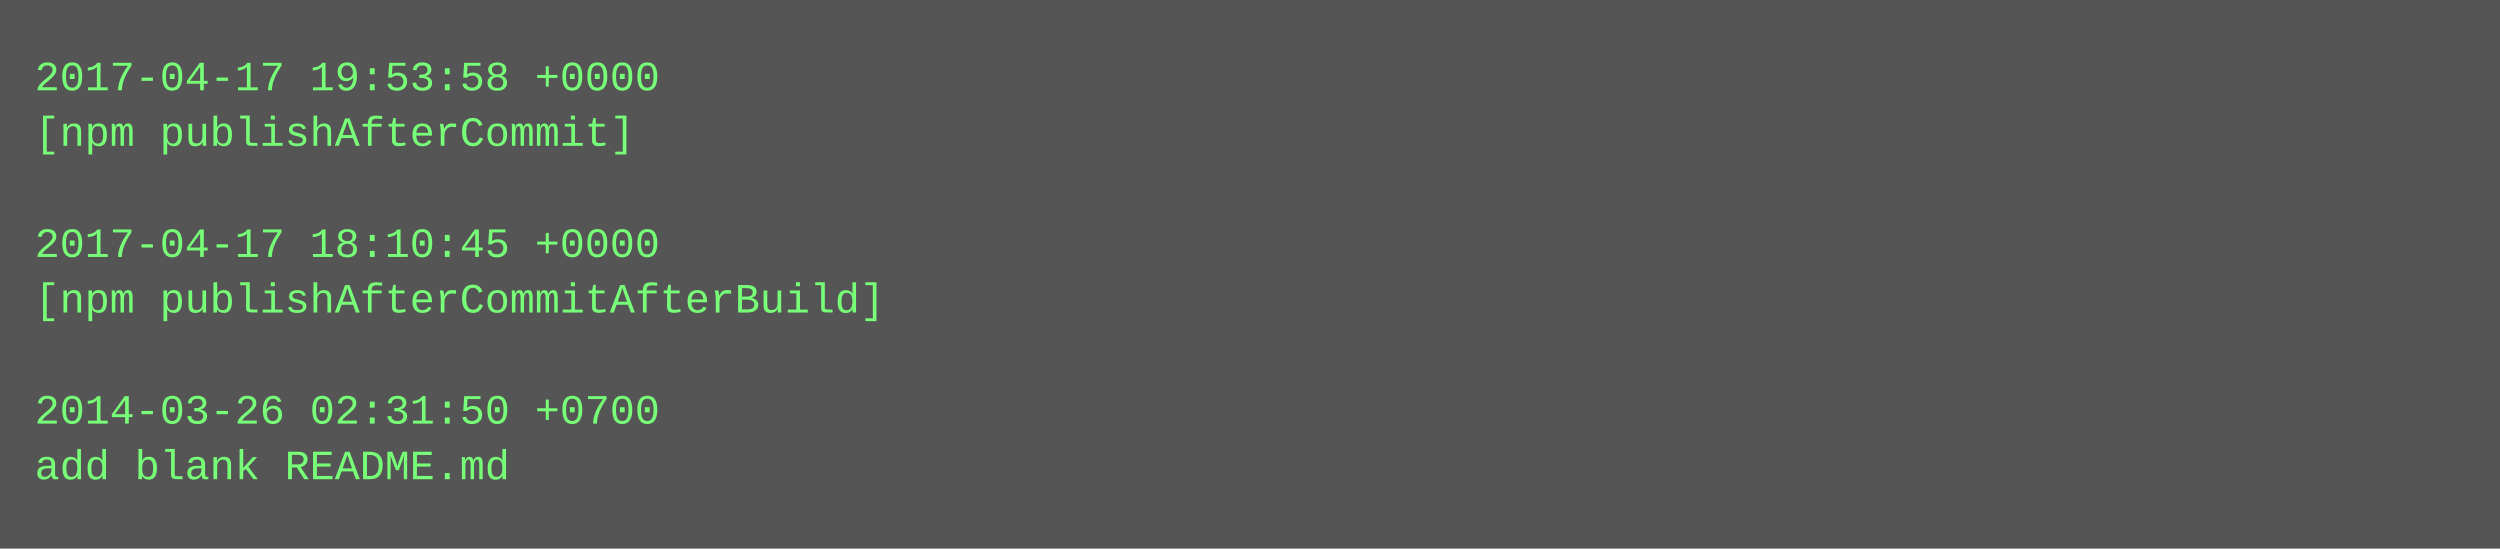
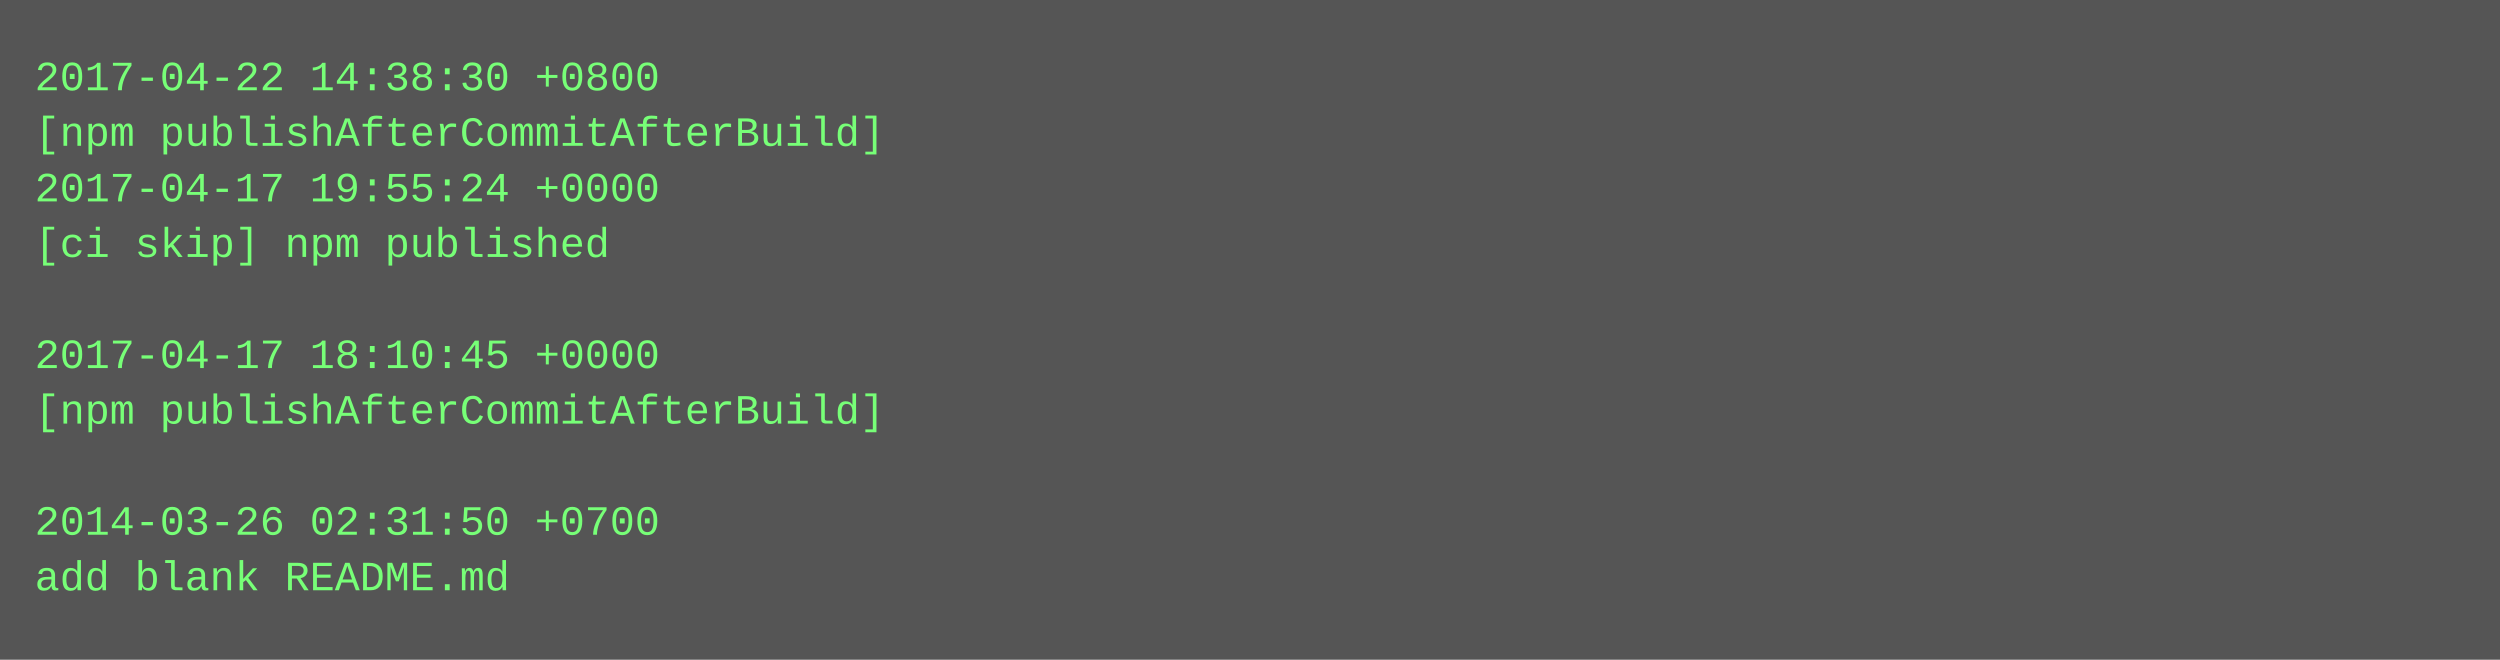
- <svg xmlns="http://www.w3.org/2000/svg" height="158" width="720">
-   <rect height="158" fill="#555" width="720" />
+ <svg xmlns="http://www.w3.org/2000/svg" height="190" width="720">
+   <rect height="190" fill="#555" width="720" />
  <text fill="#7f7" font-family="Courier New" font-size="12" xml:space="preserve">
-     <tspan x="10" y="26">2017-04-17 19:53:58 +0000</tspan>
-     <tspan x="10" y="42">[npm publishAfterCommit]</tspan>
-     <tspan x="10" y="58" />
-     <tspan x="10" y="74">2017-04-17 18:10:45 +0000</tspan>
-     <tspan x="10" y="90">[npm publishAfterCommitAfterBuild]</tspan>
-     <tspan x="10" y="106" />
-     <tspan x="10" y="122">2014-03-26 02:31:50 +0700</tspan>
-     <tspan x="10" y="138">add blank README.md</tspan>
+     <tspan x="10" y="26">2017-04-22 14:38:30 +0800</tspan>
+     <tspan x="10" y="42">[npm publishAfterCommitAfterBuild]</tspan>
+     <tspan x="10" y="58">2017-04-17 19:55:24 +0000</tspan>
+     <tspan x="10" y="74">[ci skip] npm published</tspan>
+     <tspan x="10" y="90" />
+     <tspan x="10" y="106">2017-04-17 18:10:45 +0000</tspan>
+     <tspan x="10" y="122">[npm publishAfterCommitAfterBuild]</tspan>
+     <tspan x="10" y="138" />
+     <tspan x="10" y="154">2014-03-26 02:31:50 +0700</tspan>
+     <tspan x="10" y="170">add blank README.md</tspan>
  </text>
</svg>
